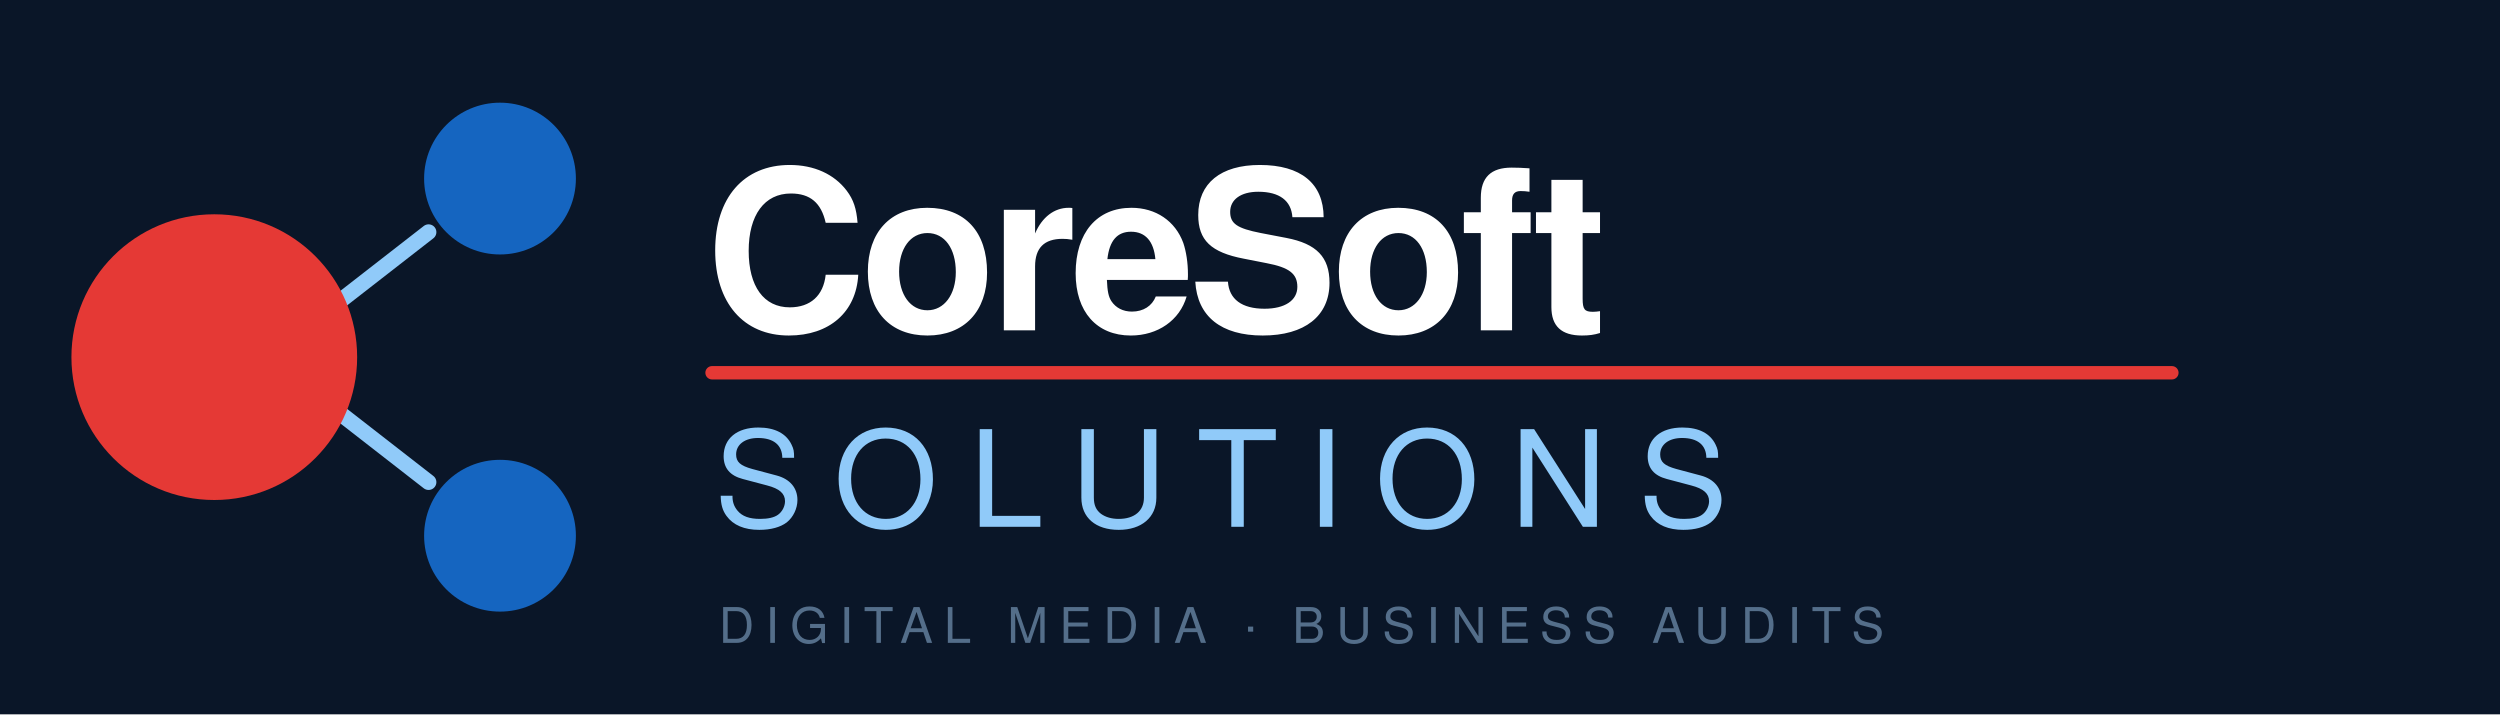
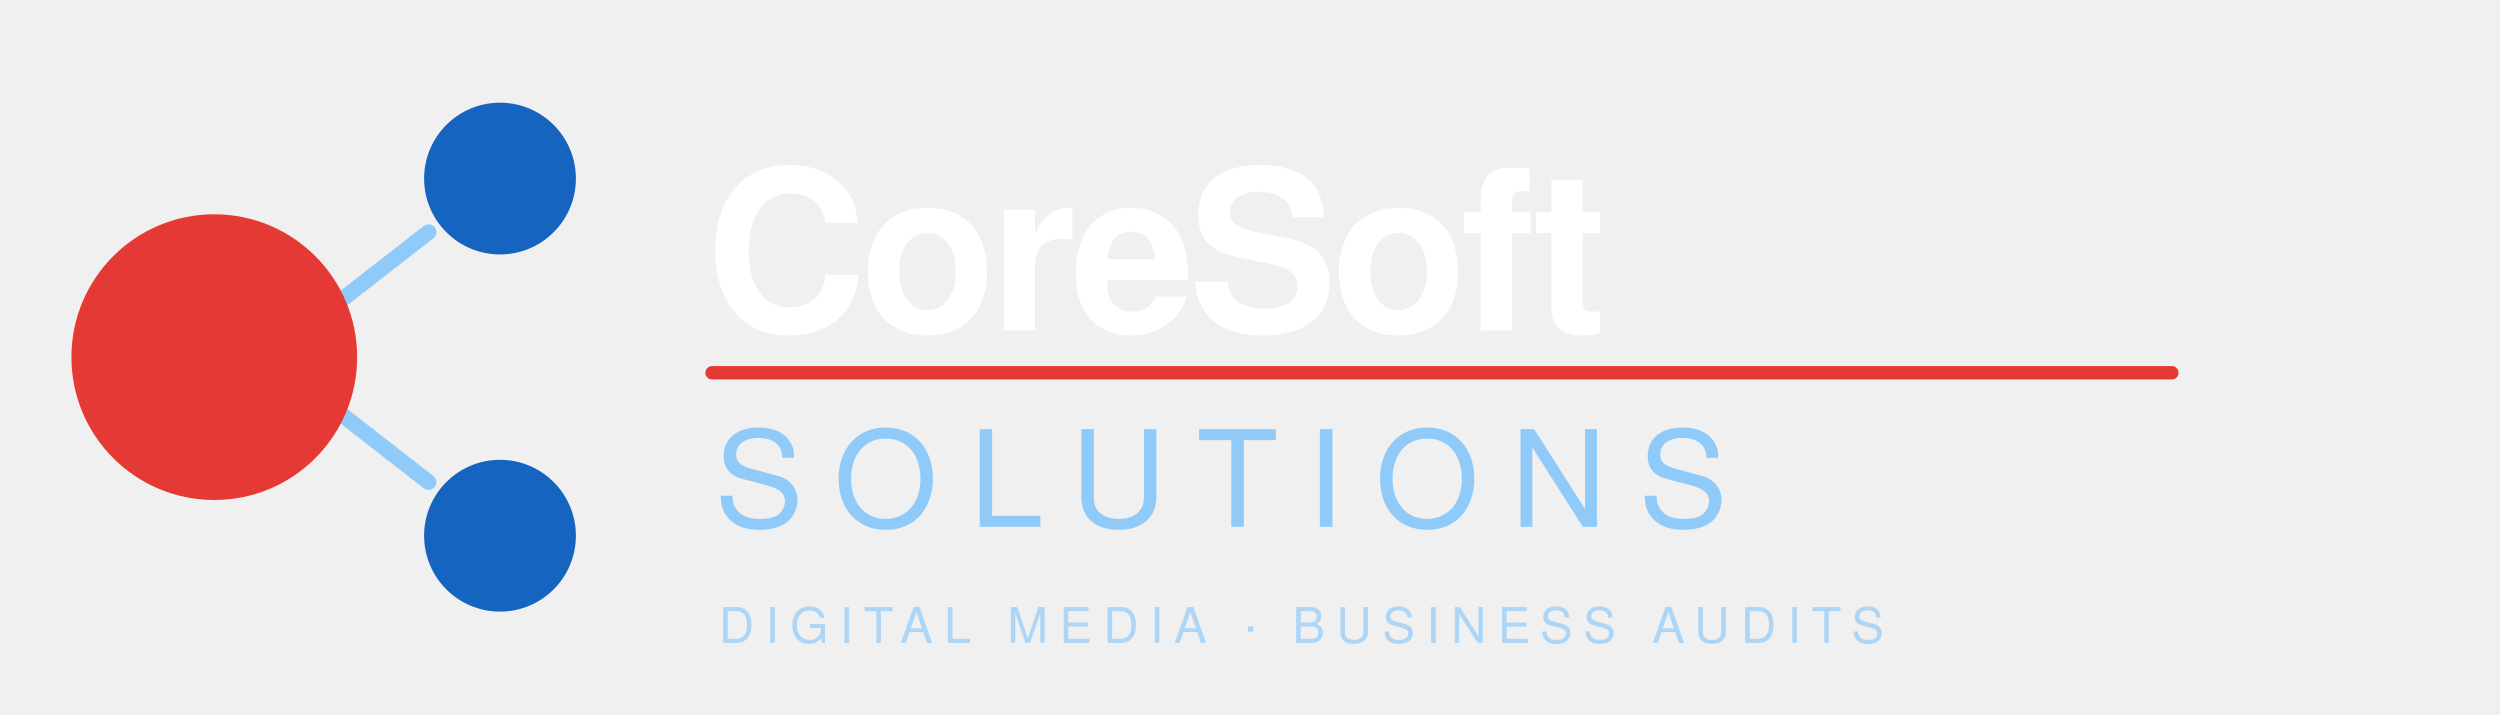
- <svg xmlns="http://www.w3.org/2000/svg" viewBox="0 0 560 160" width="560" height="160" role="img" aria-label="CoreSoft Solutions logo — dark variant">
-   <rect width="560" height="160" fill="#0A1628" rx="0" />
+ <svg xmlns="http://www.w3.org/2000/svg" viewBox="0 0 560 160" role="img" aria-label="CoreSoft Solutions logo">
  <line x1="60" y1="80" x2="96" y2="52" stroke="#90CAF9" stroke-width="3.5" stroke-linecap="round" />
  <line x1="60" y1="80" x2="96" y2="108" stroke="#90CAF9" stroke-width="3.5" stroke-linecap="round" />
  <circle cx="112" cy="40" r="17" fill="#1565C0" />
  <circle cx="112" cy="120" r="17" fill="#1565C0" />
  <circle cx="48" cy="80" r="32" fill="#E53935" />
-   <text x="158" y="74" font-family="'Helvetica Neue', 'Arial Black', Helvetica, Arial, sans-serif" font-size="50" font-weight="900" fill="#FFFFFF" letter-spacing="-1.5">CoreSoft</text>
+   <text x="158" y="74" font-family="'Helvetica Neue','Arial Black',Helvetica,Arial,sans-serif" font-size="50" font-weight="900" fill="#FFFFFF" letter-spacing="-1.5">CoreSoft</text>
  <rect x="158" y="82" width="330" height="3" rx="1.5" fill="#E53935" />
-   <text x="160" y="118" font-family="'Helvetica Neue', Helvetica, Arial, sans-serif" font-size="30" font-weight="300" fill="#90CAF9" letter-spacing="7">SOLUTIONS</text>
-   <text x="161" y="144" font-family="'Helvetica Neue', Helvetica, Arial, sans-serif" font-size="11" font-weight="300" fill="#546E8A" letter-spacing="2.5">DIGITAL MEDIA  ·  BUSINESS AUDITS</text>
+   <text x="160" y="118" font-family="'Helvetica Neue',Helvetica,Arial,sans-serif" font-size="30" font-weight="300" fill="#90CAF9" letter-spacing="7">SOLUTIONS</text>
+   <text x="161" y="144" font-family="'Helvetica Neue',Helvetica,Arial,sans-serif" font-size="11" font-weight="300" fill="#90CAF9" fill-opacity="0.7" letter-spacing="2.5">DIGITAL MEDIA  ·  BUSINESS AUDITS</text>
</svg>
